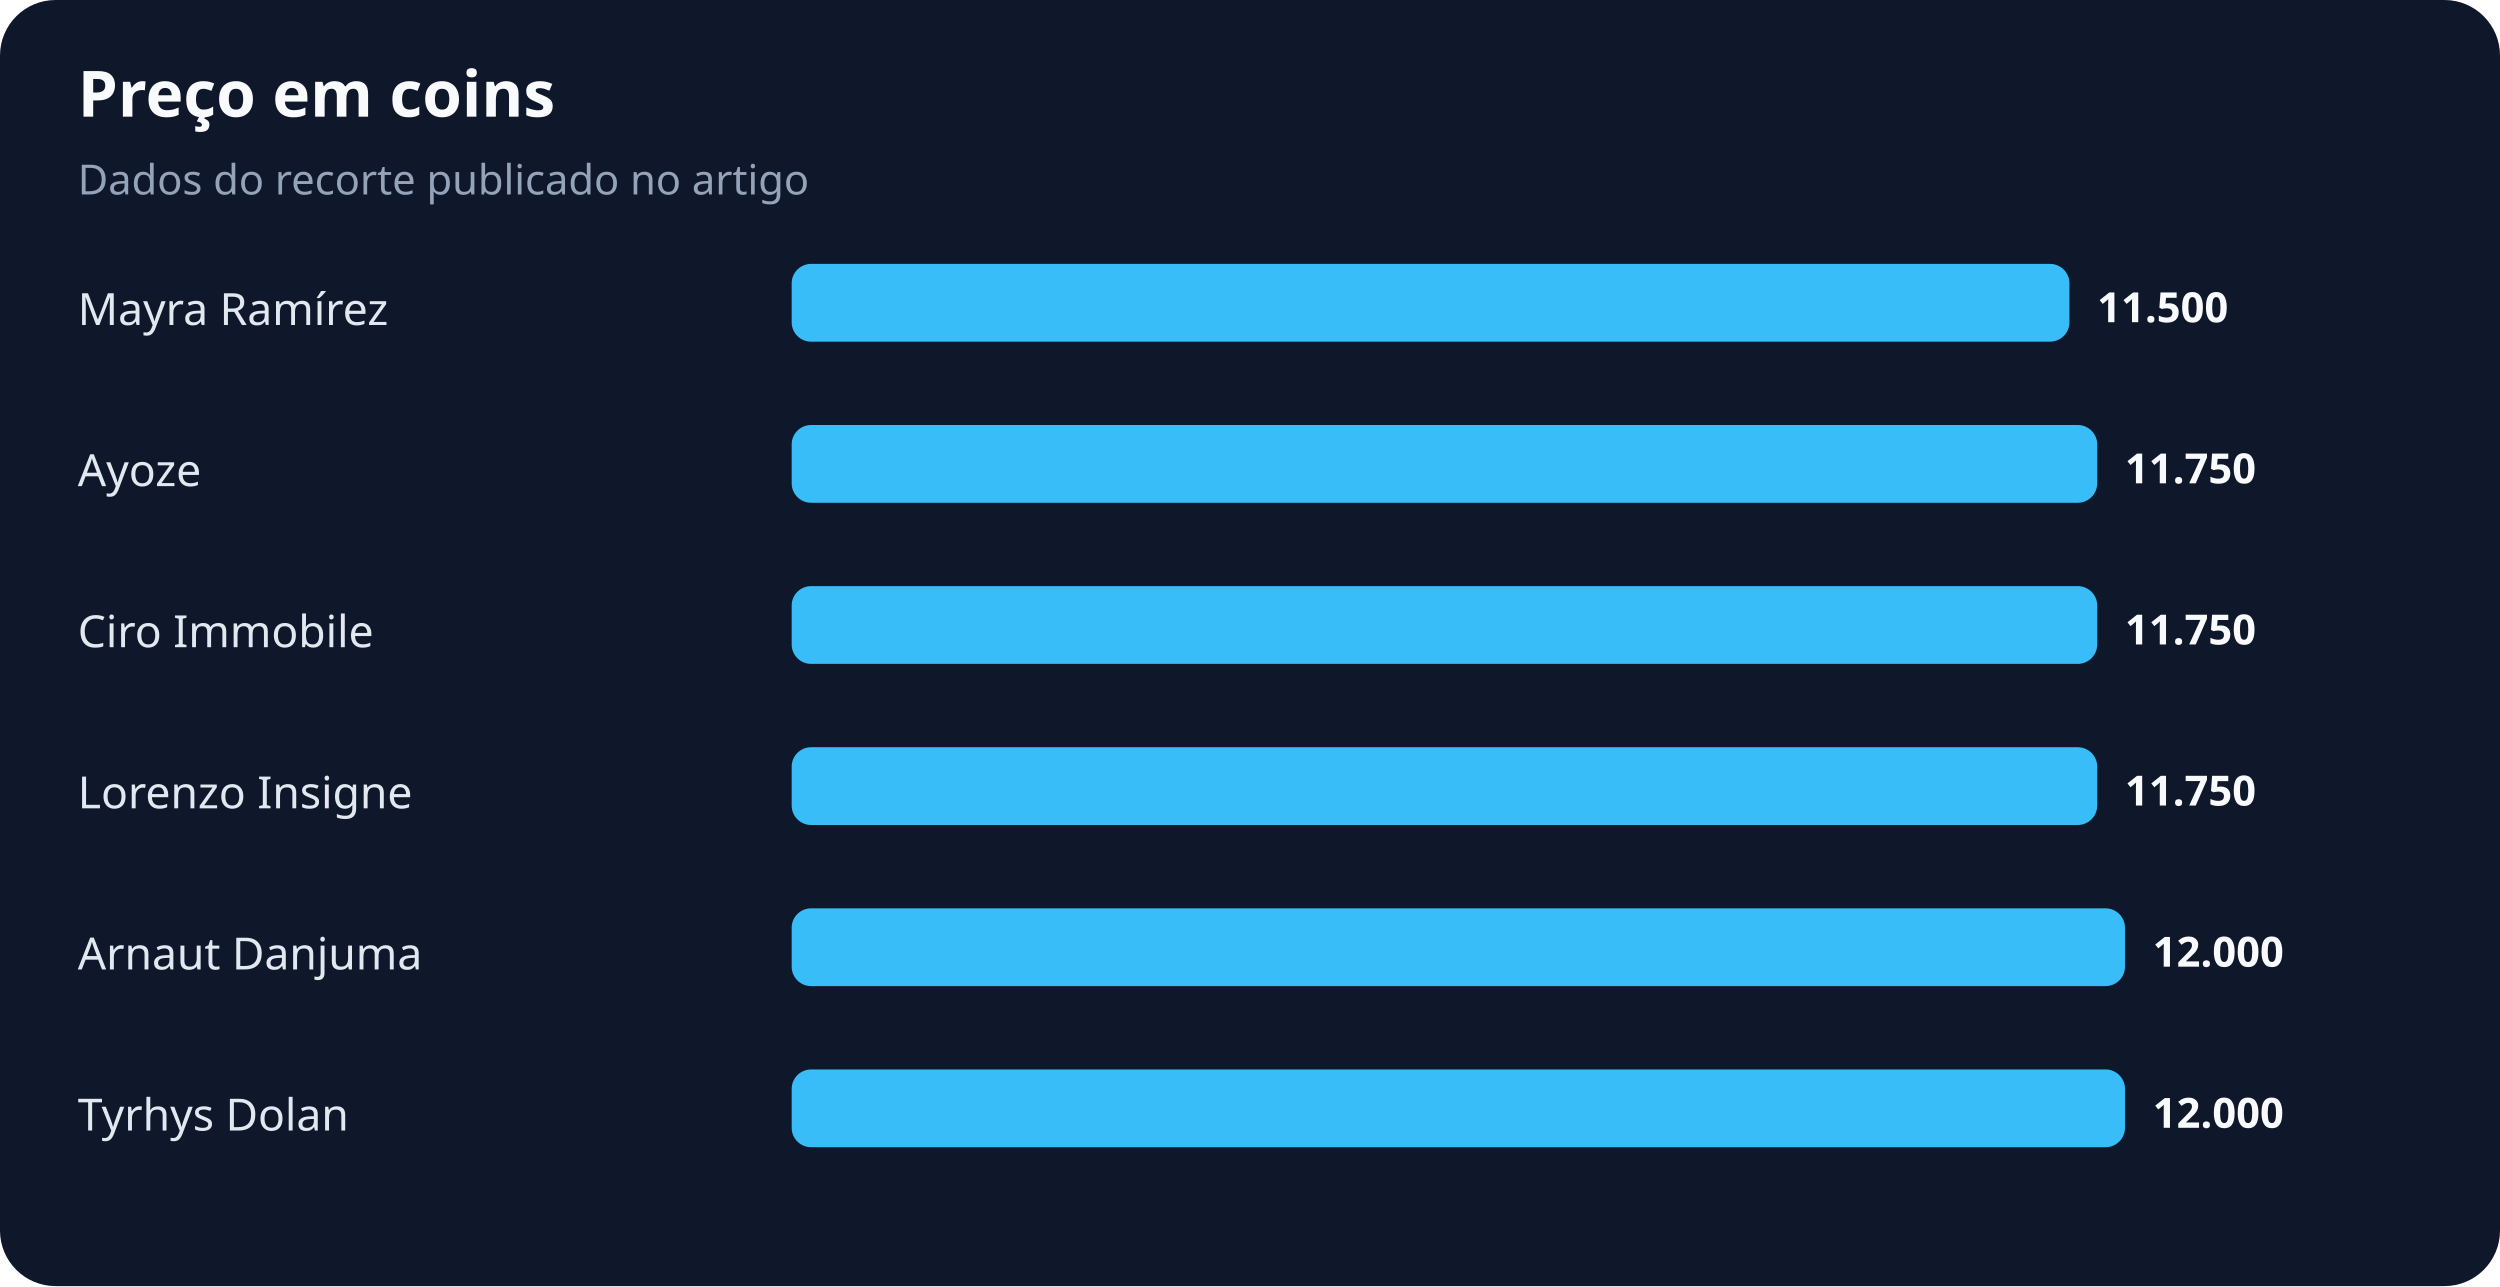
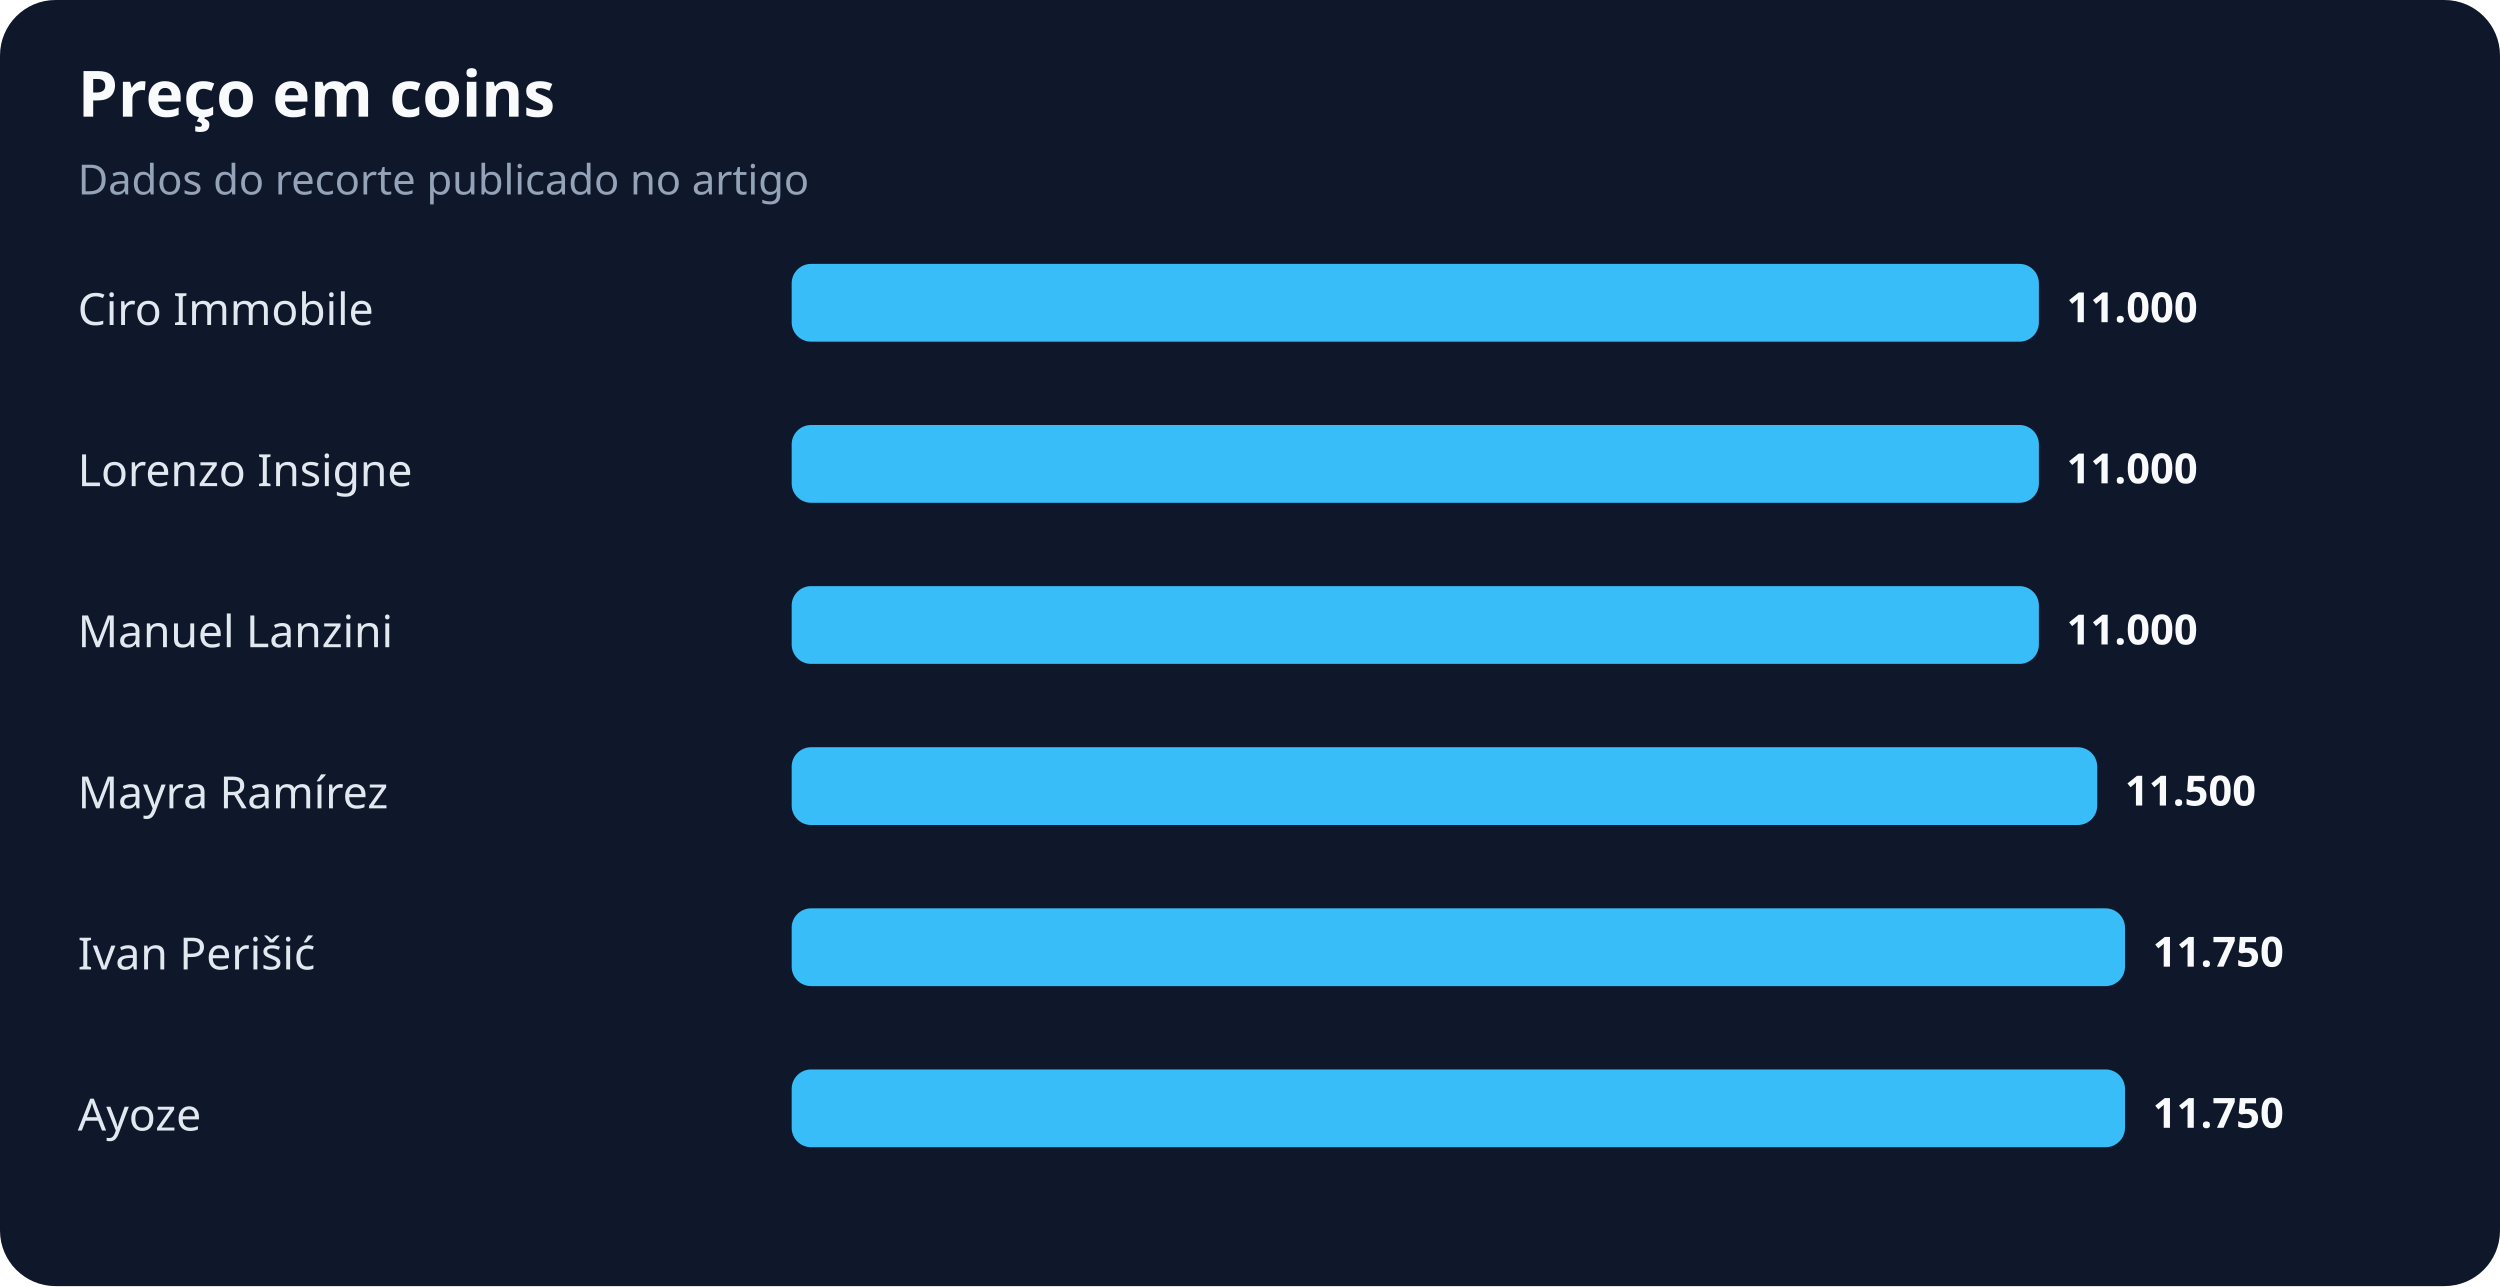
<svg xmlns="http://www.w3.org/2000/svg" width="900" height="463" viewBox="0 0 900 463" role="img" aria-labelledby="title desc">
  <rect width="100%" height="100%" rx="20" fill="#0f172a" />
  <text x="28" y="42" fill="#f8fafc" font-family="system-ui,sans-serif" font-size="23" font-weight="700">Preço em coins</text>
  <text x="28" y="70" fill="#94a3b8" font-family="system-ui,sans-serif" font-size="15">Dados do recorte publicado no artigo</text>
-   <text x="28" y="117" fill="#e2e8f0" font-family="system-ui,sans-serif" font-size="16">Mayra Ramírez</text>
-   <rect x="285" y="95" width="460" height="28" rx="7" fill="#38bdf8" />
-   <text x="755" y="116" fill="#f8fafc" font-family="system-ui,sans-serif" font-size="15" font-weight="700">11.500</text>
-   <text x="28" y="175" fill="#e2e8f0" font-family="system-ui,sans-serif" font-size="16">Ayoze</text>
-   <rect x="285" y="153" width="470" height="28" rx="7" fill="#38bdf8" />
-   <text x="765" y="174" fill="#f8fafc" font-family="system-ui,sans-serif" font-size="15" font-weight="700">11.750</text>
-   <text x="28" y="233" fill="#e2e8f0" font-family="system-ui,sans-serif" font-size="16">Ciro Immobile</text>
-   <rect x="285" y="211" width="470" height="28" rx="7" fill="#38bdf8" />
-   <text x="765" y="232" fill="#f8fafc" font-family="system-ui,sans-serif" font-size="15" font-weight="700">11.750</text>
-   <text x="28" y="291" fill="#e2e8f0" font-family="system-ui,sans-serif" font-size="16">Lorenzo Insigne</text>
+   <text x="28" y="117" fill="#e2e8f0" font-family="system-ui,sans-serif" font-size="16">Ciro Immobile</text>
+   <rect x="285" y="95" width="449" height="28" rx="7" fill="#38bdf8" />
+   <text x="744" y="116" fill="#f8fafc" font-family="system-ui,sans-serif" font-size="15" font-weight="700">11.000</text>
+   <text x="28" y="175" fill="#e2e8f0" font-family="system-ui,sans-serif" font-size="16">Lorenzo Insigne</text>
+   <rect x="285" y="153" width="449" height="28" rx="7" fill="#38bdf8" />
+   <text x="744" y="174" fill="#f8fafc" font-family="system-ui,sans-serif" font-size="15" font-weight="700">11.000</text>
+   <text x="28" y="233" fill="#e2e8f0" font-family="system-ui,sans-serif" font-size="16">Manuel Lanzini</text>
+   <rect x="285" y="211" width="449" height="28" rx="7" fill="#38bdf8" />
+   <text x="744" y="232" fill="#f8fafc" font-family="system-ui,sans-serif" font-size="15" font-weight="700">11.000</text>
+   <text x="28" y="291" fill="#e2e8f0" font-family="system-ui,sans-serif" font-size="16">Mayra Ramírez</text>
  <rect x="285" y="269" width="470" height="28" rx="7" fill="#38bdf8" />
-   <text x="765" y="290" fill="#f8fafc" font-family="system-ui,sans-serif" font-size="15" font-weight="700">11.750</text>
-   <text x="28" y="349" fill="#e2e8f0" font-family="system-ui,sans-serif" font-size="16">Arnaut Danjuma</text>
+   <text x="765" y="290" fill="#f8fafc" font-family="system-ui,sans-serif" font-size="15" font-weight="700">11.500</text>
+   <text x="28" y="349" fill="#e2e8f0" font-family="system-ui,sans-serif" font-size="16">Ivan Perišić</text>
  <rect x="285" y="327" width="480" height="28" rx="7" fill="#38bdf8" />
-   <text x="775" y="348" fill="#f8fafc" font-family="system-ui,sans-serif" font-size="15" font-weight="700">12.000</text>
-   <text x="28" y="407" fill="#e2e8f0" font-family="system-ui,sans-serif" font-size="16">Tyrhys Dolan</text>
+   <text x="775" y="348" fill="#f8fafc" font-family="system-ui,sans-serif" font-size="15" font-weight="700">11.750</text>
+   <text x="28" y="407" fill="#e2e8f0" font-family="system-ui,sans-serif" font-size="16">Ayoze</text>
  <rect x="285" y="385" width="480" height="28" rx="7" fill="#38bdf8" />
-   <text x="775" y="406" fill="#f8fafc" font-family="system-ui,sans-serif" font-size="15" font-weight="700">12.000</text>
+   <text x="775" y="406" fill="#f8fafc" font-family="system-ui,sans-serif" font-size="15" font-weight="700">11.750</text>
</svg>
